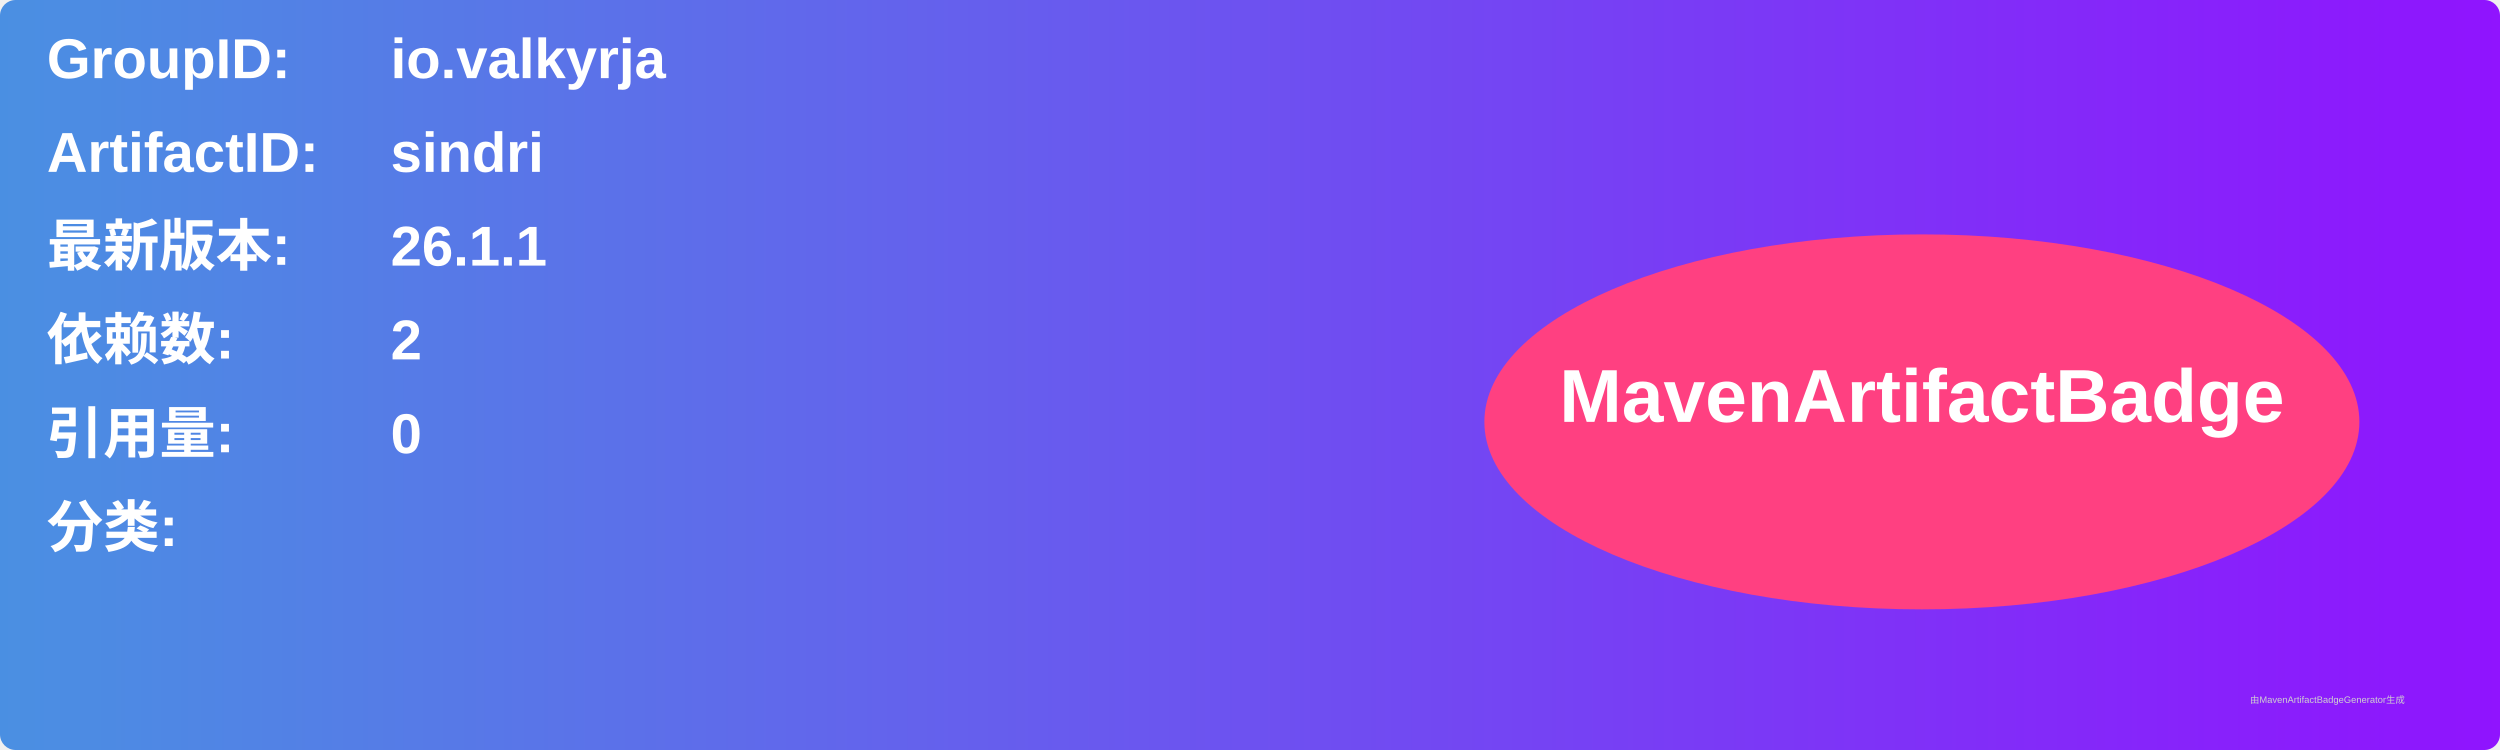
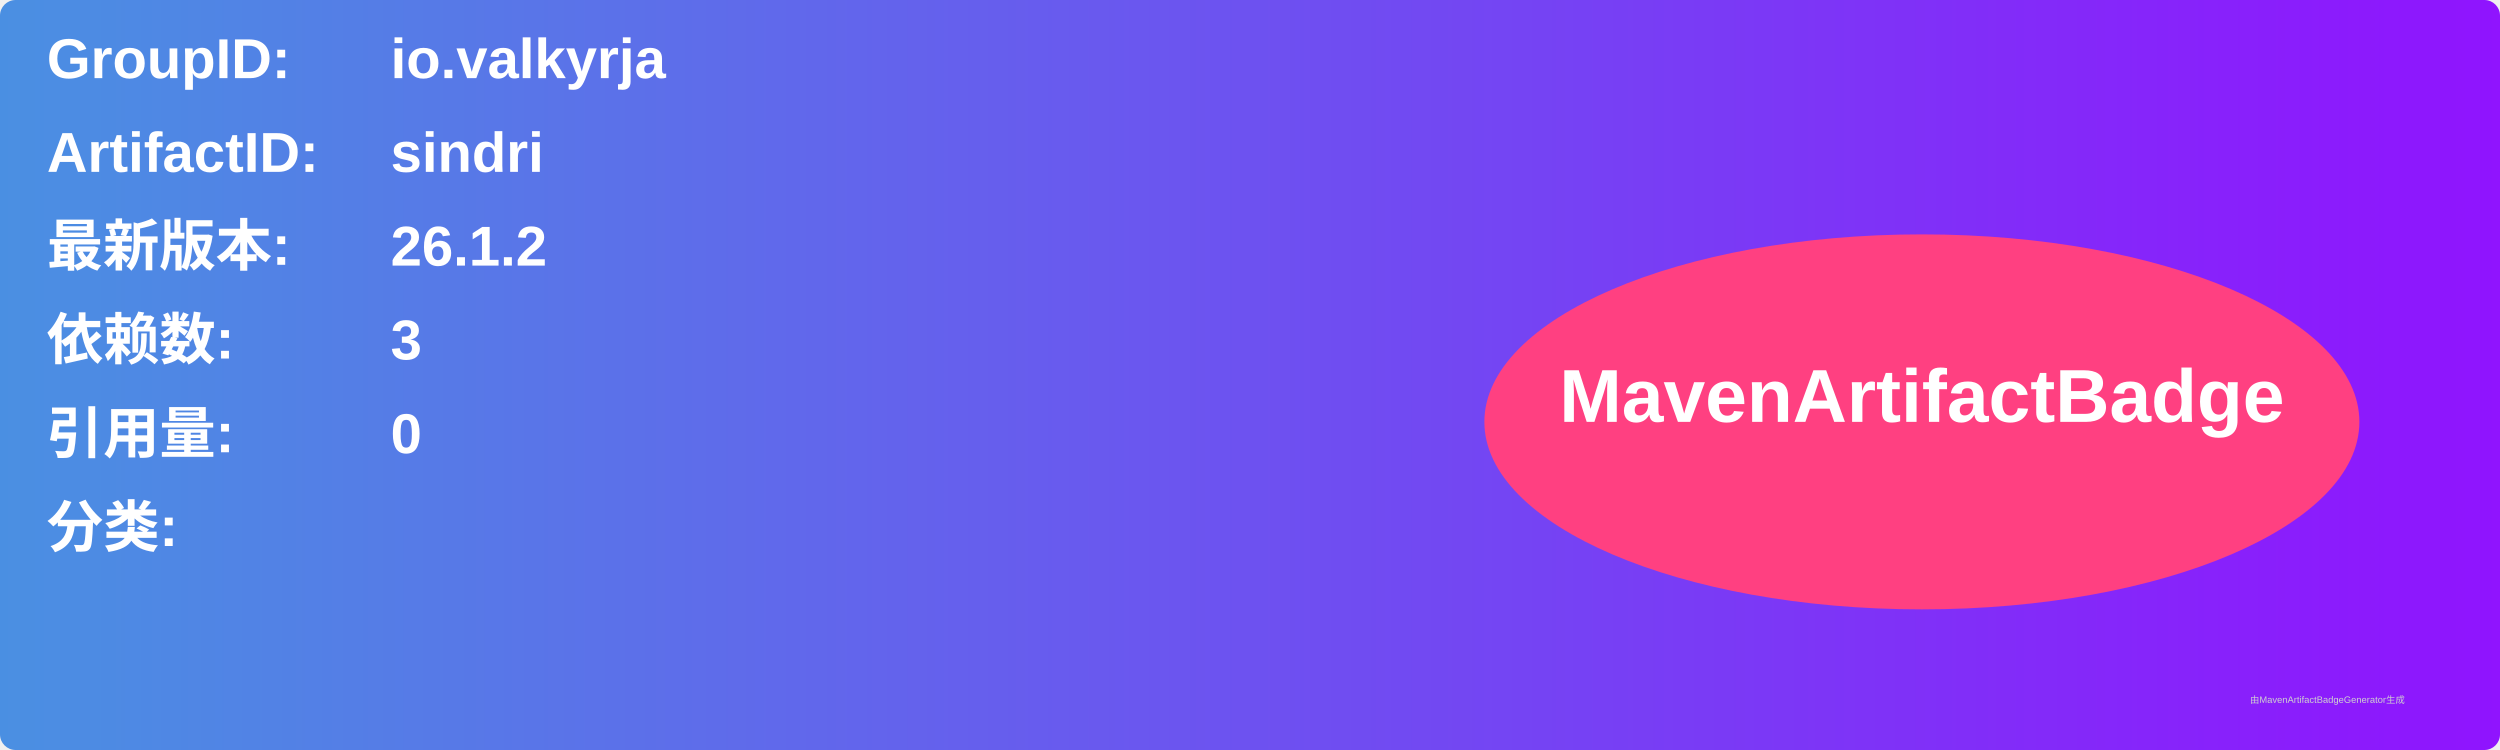
<svg xmlns="http://www.w3.org/2000/svg" width="800" height="240" viewBox="0 0 800 240">
  <linearGradient id="grad" x1="0%" y1="0%" x2="100%" y2="0%">
    <stop offset="0%" stop-color="#4a90e2" />
    <stop offset="100%" stop-color="#9013fe" />
  </linearGradient>
  <rect width="100%" height="100%" rx="5" ry="5" fill="url(#grad)" />
  <g transform="translate(15, 15)">
    <text x="0" y="10" font-family="Arial" font-size="18" fill="white" font-weight="bold" width="260">GroupID:</text>
    <text x="110" y="10" font-family="Arial" font-size="18" fill="white" font-weight="bold" width="460">io.valkyrja</text>
    <text x="0" y="40" font-family="Arial" font-size="18" fill="white" font-weight="bold" width="260">ArtifactID:</text>
    <text x="110" y="40" font-family="Arial" font-size="18" fill="white" font-weight="bold" width="460">sindri</text>
    <text x="0" y="70" font-family="Arial" font-size="18" fill="white" font-weight="bold">最新版本:</text>
    <text x="110" y="70" font-family="Arial" font-size="18" fill="white" font-weight="bold">
-       <tspan font-weight="bold">26.1.1</tspan>
+       <tspan font-weight="bold">26.1.2</tspan>
    </text>
    <text x="0" y="100" font-family="Arial" font-size="18" fill="white" font-weight="bold">依赖数: </text>
    <text x="110" y="100" font-family="Arial" font-size="18" fill="white">
-       <tspan font-weight="bold">2</tspan>
+       <tspan font-weight="bold">3</tspan>
    </text>
    <text x="0" y="130" font-family="Arial" font-size="18" fill="white" font-weight="bold">引用量: </text>
    <text x="110" y="130" font-family="Arial" font-size="18" fill="white">
      <tspan font-weight="bold">0</tspan>
    </text>
    <text x="0" y="160" font-family="Arial" font-size="18" fill="white" font-weight="bold">分类:</text>
    <text x="10" y="190" font-family="Arial" font-size="10" fill="white">
      <tspan font-weight="bold" />
    </text>
    <ellipse cx="600" cy="120" rx="140" ry="60" fill="#ff4081" />
    <text x="600" y="120" text-anchor="middle" font-family="Arial" font-size="24" fill="white" font-weight="bold">MavenArtifactBadge</text>
  </g>
  <text x="720" y="225" font-family="Arial" font-size="3" fill="#d0d0d0">由MavenArtifactBadgeGenerator生成</text>
</svg>
